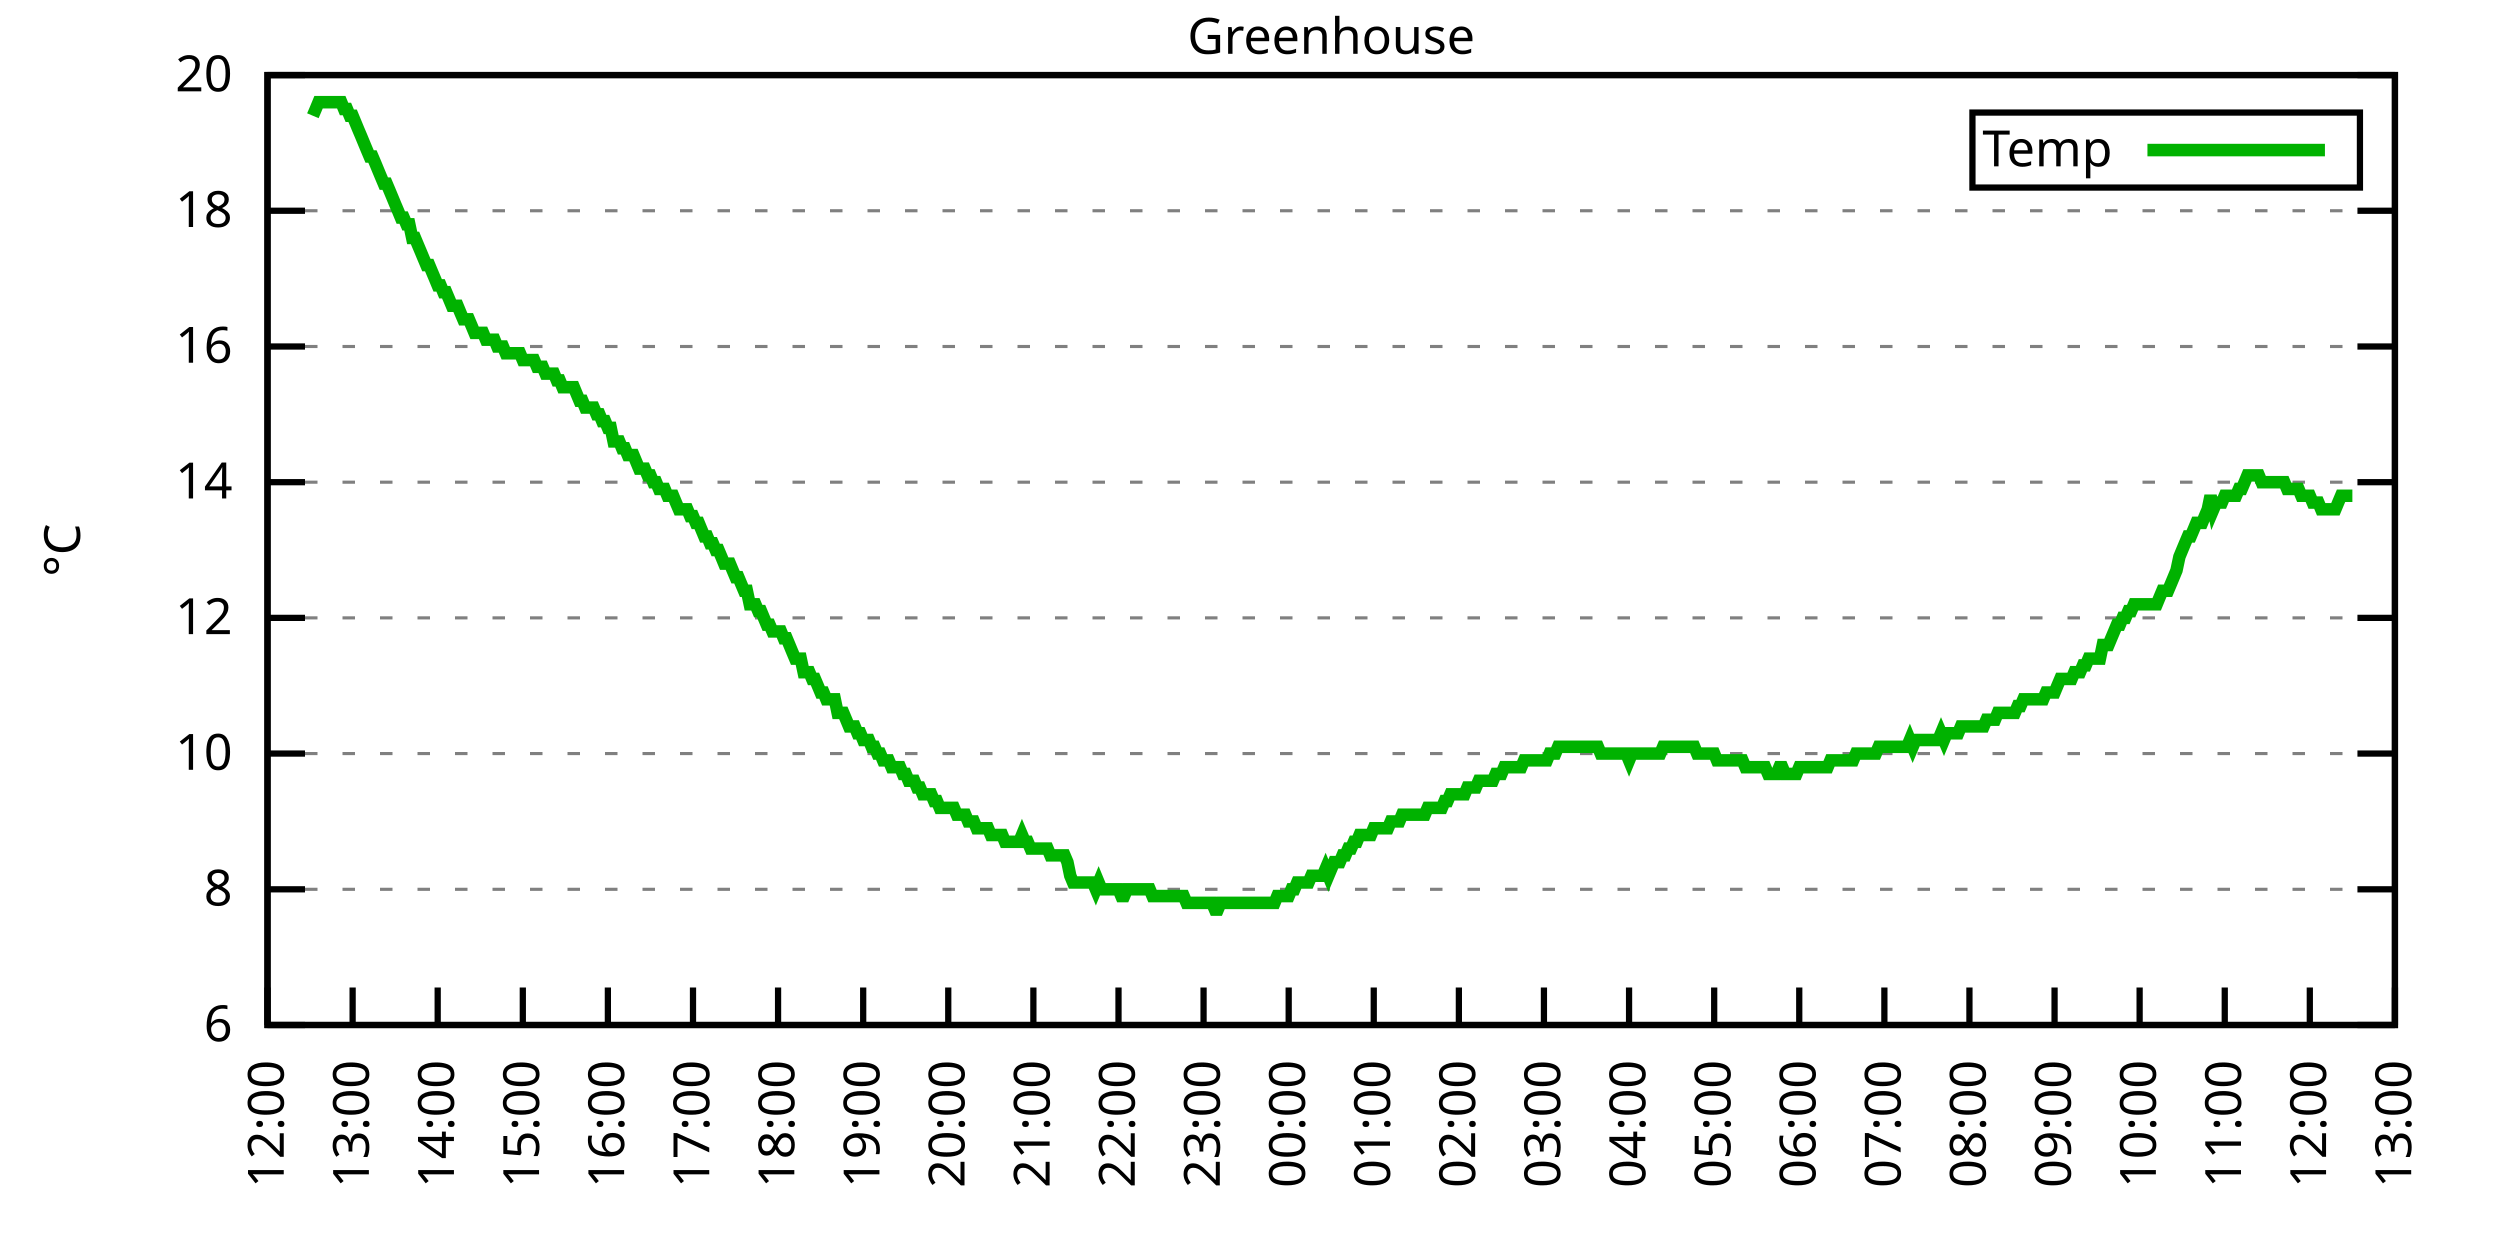
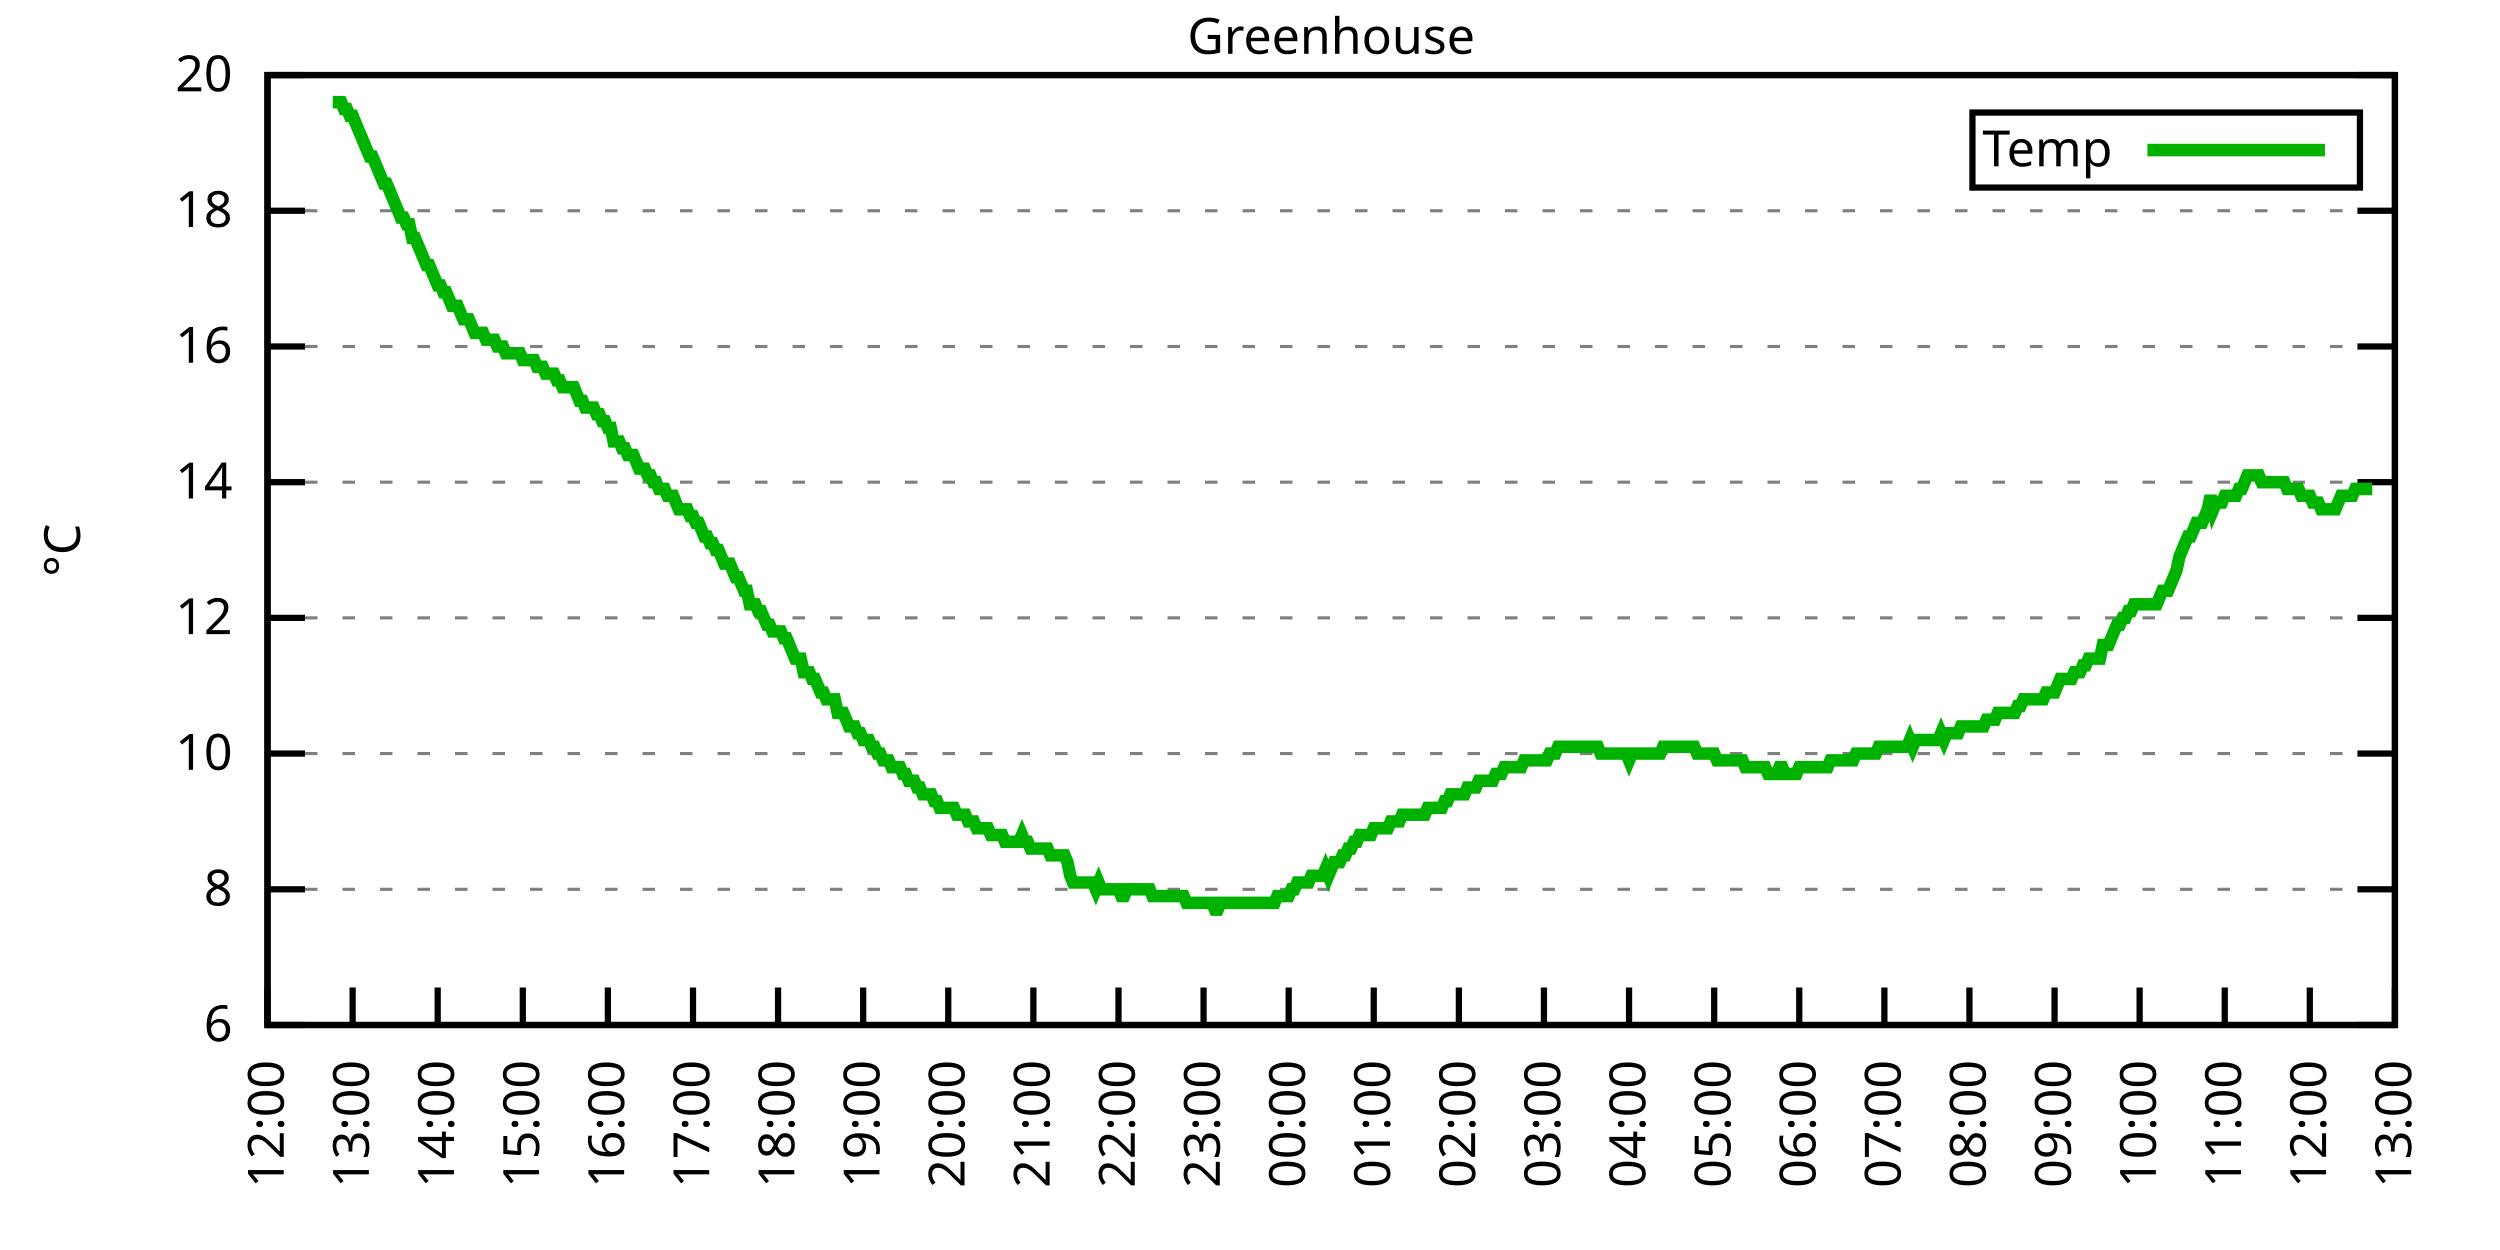
<svg xmlns="http://www.w3.org/2000/svg" xmlns:xlink="http://www.w3.org/1999/xlink" width="400" height="200" viewBox="0 0 400 200">
  <g id="gnuplot_canvas">
    <rect x="0" y="0" width="400" height="200" fill="none" />
    <defs>
      <circle id="gpDot" r="0.5" stroke-width="0.5" stroke="currentColor" />
      <path id="gpPt0" stroke-width="0.333" stroke="currentColor" d="M-1,0 h2 M0,-1 v2" />
      <path id="gpPt1" stroke-width="0.333" stroke="currentColor" d="M-1,-1 L1,1 M1,-1 L-1,1" />
      <path id="gpPt2" stroke-width="0.333" stroke="currentColor" d="M-1,0 L1,0 M0,-1 L0,1 M-1,-1 L1,1 M-1,1 L1,-1" />
      <rect id="gpPt3" stroke-width="0.333" stroke="currentColor" x="-1" y="-1" width="2" height="2" />
      <rect id="gpPt4" stroke-width="0.333" stroke="currentColor" fill="currentColor" x="-1" y="-1" width="2" height="2" />
      <circle id="gpPt5" stroke-width="0.333" stroke="currentColor" cx="0" cy="0" r="1" />
      <use xlink:href="#gpPt5" id="gpPt6" fill="currentColor" stroke="none" />
      <path id="gpPt7" stroke-width="0.333" stroke="currentColor" d="M0,-1.33 L-1.33,0.67 L1.33,0.67 z" />
      <use xlink:href="#gpPt7" id="gpPt8" fill="currentColor" stroke="none" />
      <use xlink:href="#gpPt7" id="gpPt9" stroke="currentColor" transform="rotate(180)" />
      <use xlink:href="#gpPt9" id="gpPt10" fill="currentColor" stroke="none" />
      <use xlink:href="#gpPt3" id="gpPt11" stroke="currentColor" transform="rotate(45)" />
      <use xlink:href="#gpPt11" id="gpPt12" fill="currentColor" stroke="none" />
      <path id="gpPt13" stroke-width="0.333" stroke="currentColor" d="M0,1.330 L1.265,0.411 L0.782,-1.067 L-0.782,-1.076 L-1.265,0.411 z" />
      <use xlink:href="#gpPt13" id="gpPt14" fill="currentColor" stroke="none" />
      <filter id="textbox" filterUnits="objectBoundingBox" x="0" y="0" height="1" width="1">
        <feFlood flood-color="white" flood-opacity="1" result="bgnd" />
        <feComposite in="SourceGraphic" in2="bgnd" operator="atop" />
      </filter>
      <filter id="greybox" filterUnits="objectBoundingBox" x="0" y="0" height="1" width="1">
        <feFlood flood-color="lightgrey" flood-opacity="1" result="grey" />
        <feComposite in="SourceGraphic" in2="grey" operator="atop" />
      </filter>
    </defs>
    <g fill="none" color="white" stroke="currentColor" stroke-width="1.00" stroke-linecap="butt" stroke-linejoin="miter">
</g>
    <g fill="none" color="black" stroke="currentColor" stroke-width="1.00" stroke-linecap="butt" stroke-linejoin="miter">
      <g stroke="none" shape-rendering="crispEdges">
        <polygon fill="rgb(255, 255, 255)" points="42.80,164.00 383.18,164.00 383.18,12.02 42.80,12.02 " />
      </g>
    </g>
    <g fill="none" color="black" stroke="currentColor" stroke-width="1.00" stroke-linecap="butt" stroke-linejoin="miter">
</g>
    <g fill="none" color="black" stroke="black" stroke-width="0.50" stroke-linecap="butt" stroke-linejoin="miter">
</g>
    <g fill="none" color="gray" stroke="currentColor" stroke-width="0.50" stroke-linecap="butt" stroke-linejoin="miter">
      <path stroke="gray" stroke-dasharray="2,4" class="gridline" d="M42.80,164.00 L383.19,164.00  " />
    </g>
    <g fill="none" color="gray" stroke="gray" stroke-width="1.00" stroke-linecap="butt" stroke-linejoin="miter">
</g>
    <g fill="none" color="black" stroke="currentColor" stroke-width="1.00" stroke-linecap="butt" stroke-linejoin="miter">
      <path stroke="black" d="M42.80,164.00 L48.80,164.00 M383.19,164.00 L377.19,164.00  " />
      <g transform="translate(37.20,166.60)" stroke="none" fill="black" font-family="Sans" font-size="8.00" text-anchor="end">
        <text>
          <tspan font-family="Sans"> 6</tspan>
        </text>
      </g>
    </g>
    <g fill="none" color="black" stroke="currentColor" stroke-width="1.00" stroke-linecap="butt" stroke-linejoin="miter">
</g>
    <g fill="none" color="black" stroke="black" stroke-width="0.50" stroke-linecap="butt" stroke-linejoin="miter">
</g>
    <g fill="none" color="gray" stroke="currentColor" stroke-width="0.50" stroke-linecap="butt" stroke-linejoin="miter">
      <path stroke="gray" stroke-dasharray="2,4" class="gridline" d="M42.80,142.29 L383.19,142.29  " />
    </g>
    <g fill="none" color="gray" stroke="gray" stroke-width="1.00" stroke-linecap="butt" stroke-linejoin="miter">
</g>
    <g fill="none" color="black" stroke="currentColor" stroke-width="1.00" stroke-linecap="butt" stroke-linejoin="miter">
      <path stroke="black" d="M42.80,142.29 L48.80,142.29 M383.19,142.29 L377.19,142.29  " />
      <g transform="translate(37.20,144.89)" stroke="none" fill="black" font-family="Sans" font-size="8.00" text-anchor="end">
        <text>
          <tspan font-family="Sans"> 8</tspan>
        </text>
      </g>
    </g>
    <g fill="none" color="black" stroke="currentColor" stroke-width="1.00" stroke-linecap="butt" stroke-linejoin="miter">
</g>
    <g fill="none" color="black" stroke="black" stroke-width="0.50" stroke-linecap="butt" stroke-linejoin="miter">
</g>
    <g fill="none" color="gray" stroke="currentColor" stroke-width="0.50" stroke-linecap="butt" stroke-linejoin="miter">
      <path stroke="gray" stroke-dasharray="2,4" class="gridline" d="M42.80,120.57 L383.19,120.57  " />
    </g>
    <g fill="none" color="gray" stroke="gray" stroke-width="1.00" stroke-linecap="butt" stroke-linejoin="miter">
</g>
    <g fill="none" color="black" stroke="currentColor" stroke-width="1.00" stroke-linecap="butt" stroke-linejoin="miter">
      <path stroke="black" d="M42.80,120.57 L48.80,120.57 M383.19,120.57 L377.19,120.57  " />
      <g transform="translate(37.20,123.17)" stroke="none" fill="black" font-family="Sans" font-size="8.00" text-anchor="end">
        <text>
          <tspan font-family="Sans"> 10</tspan>
        </text>
      </g>
    </g>
    <g fill="none" color="black" stroke="currentColor" stroke-width="1.00" stroke-linecap="butt" stroke-linejoin="miter">
</g>
    <g fill="none" color="black" stroke="black" stroke-width="0.50" stroke-linecap="butt" stroke-linejoin="miter">
</g>
    <g fill="none" color="gray" stroke="currentColor" stroke-width="0.50" stroke-linecap="butt" stroke-linejoin="miter">
      <path stroke="gray" stroke-dasharray="2,4" class="gridline" d="M42.80,98.86 L383.19,98.86  " />
    </g>
    <g fill="none" color="gray" stroke="gray" stroke-width="1.00" stroke-linecap="butt" stroke-linejoin="miter">
</g>
    <g fill="none" color="black" stroke="currentColor" stroke-width="1.00" stroke-linecap="butt" stroke-linejoin="miter">
      <path stroke="black" d="M42.80,98.86 L48.80,98.86 M383.19,98.86 L377.19,98.86  " />
      <g transform="translate(37.20,101.46)" stroke="none" fill="black" font-family="Sans" font-size="8.00" text-anchor="end">
        <text>
          <tspan font-family="Sans"> 12</tspan>
        </text>
      </g>
    </g>
    <g fill="none" color="black" stroke="currentColor" stroke-width="1.00" stroke-linecap="butt" stroke-linejoin="miter">
</g>
    <g fill="none" color="black" stroke="black" stroke-width="0.50" stroke-linecap="butt" stroke-linejoin="miter">
</g>
    <g fill="none" color="gray" stroke="currentColor" stroke-width="0.50" stroke-linecap="butt" stroke-linejoin="miter">
      <path stroke="gray" stroke-dasharray="2,4" class="gridline" d="M42.80,77.15 L383.19,77.15  " />
    </g>
    <g fill="none" color="gray" stroke="gray" stroke-width="1.00" stroke-linecap="butt" stroke-linejoin="miter">
</g>
    <g fill="none" color="black" stroke="currentColor" stroke-width="1.00" stroke-linecap="butt" stroke-linejoin="miter">
      <path stroke="black" d="M42.80,77.15 L48.80,77.15 M383.19,77.15 L377.19,77.15  " />
      <g transform="translate(37.20,79.75)" stroke="none" fill="black" font-family="Sans" font-size="8.00" text-anchor="end">
        <text>
          <tspan font-family="Sans"> 14</tspan>
        </text>
      </g>
    </g>
    <g fill="none" color="black" stroke="currentColor" stroke-width="1.00" stroke-linecap="butt" stroke-linejoin="miter">
</g>
    <g fill="none" color="black" stroke="black" stroke-width="0.50" stroke-linecap="butt" stroke-linejoin="miter">
</g>
    <g fill="none" color="gray" stroke="currentColor" stroke-width="0.50" stroke-linecap="butt" stroke-linejoin="miter">
      <path stroke="gray" stroke-dasharray="2,4" class="gridline" d="M42.80,55.44 L383.19,55.44  " />
    </g>
    <g fill="none" color="gray" stroke="gray" stroke-width="1.00" stroke-linecap="butt" stroke-linejoin="miter">
</g>
    <g fill="none" color="black" stroke="currentColor" stroke-width="1.00" stroke-linecap="butt" stroke-linejoin="miter">
      <path stroke="black" d="M42.80,55.44 L48.80,55.44 M383.19,55.44 L377.19,55.44  " />
      <g transform="translate(37.20,58.04)" stroke="none" fill="black" font-family="Sans" font-size="8.00" text-anchor="end">
        <text>
          <tspan font-family="Sans"> 16</tspan>
        </text>
      </g>
    </g>
    <g fill="none" color="black" stroke="currentColor" stroke-width="1.00" stroke-linecap="butt" stroke-linejoin="miter">
</g>
    <g fill="none" color="black" stroke="black" stroke-width="0.50" stroke-linecap="butt" stroke-linejoin="miter">
</g>
    <g fill="none" color="gray" stroke="currentColor" stroke-width="0.50" stroke-linecap="butt" stroke-linejoin="miter">
      <path stroke="gray" stroke-dasharray="2,4" class="gridline" d="M42.80,33.72 L383.19,33.72  " />
    </g>
    <g fill="none" color="gray" stroke="gray" stroke-width="1.00" stroke-linecap="butt" stroke-linejoin="miter">
</g>
    <g fill="none" color="black" stroke="currentColor" stroke-width="1.00" stroke-linecap="butt" stroke-linejoin="miter">
      <path stroke="black" d="M42.80,33.72 L48.80,33.72 M383.19,33.72 L377.19,33.72  " />
      <g transform="translate(37.20,36.32)" stroke="none" fill="black" font-family="Sans" font-size="8.00" text-anchor="end">
        <text>
          <tspan font-family="Sans"> 18</tspan>
        </text>
      </g>
    </g>
    <g fill="none" color="black" stroke="currentColor" stroke-width="1.00" stroke-linecap="butt" stroke-linejoin="miter">
</g>
    <g fill="none" color="black" stroke="black" stroke-width="0.50" stroke-linecap="butt" stroke-linejoin="miter">
</g>
    <g fill="none" color="gray" stroke="currentColor" stroke-width="0.50" stroke-linecap="butt" stroke-linejoin="miter">
      <path stroke="gray" stroke-dasharray="2,4" class="gridline" d="M42.80,12.01 L383.19,12.01  " />
    </g>
    <g fill="none" color="gray" stroke="gray" stroke-width="1.00" stroke-linecap="butt" stroke-linejoin="miter">
</g>
    <g fill="none" color="black" stroke="currentColor" stroke-width="1.00" stroke-linecap="butt" stroke-linejoin="miter">
      <path stroke="black" d="M42.80,12.01 L48.80,12.01 M383.19,12.01 L377.19,12.01  " />
      <g transform="translate(37.20,14.61)" stroke="none" fill="black" font-family="Sans" font-size="8.00" text-anchor="end">
        <text>
          <tspan font-family="Sans"> 20</tspan>
        </text>
      </g>
    </g>
    <g fill="none" color="black" stroke="currentColor" stroke-width="1.00" stroke-linecap="butt" stroke-linejoin="miter">
      <path stroke="black" d="M42.80,164.00 L42.80,158.00  " />
      <g transform="translate(45.40,169.60) rotate(270.00)" stroke="none" fill="black" font-family="Sans" font-size="8.00" text-anchor="end">
        <text>
          <tspan font-family="Sans">12:00</tspan>
        </text>
      </g>
    </g>
    <g fill="none" color="black" stroke="currentColor" stroke-width="1.00" stroke-linecap="butt" stroke-linejoin="miter">
      <path stroke="black" d="M56.42,164.00 L56.42,158.00  " />
      <g transform="translate(59.02,169.60) rotate(270.00)" stroke="none" fill="black" font-family="Sans" font-size="8.00" text-anchor="end">
        <text>
          <tspan font-family="Sans">13:00</tspan>
        </text>
      </g>
    </g>
    <g fill="none" color="black" stroke="currentColor" stroke-width="1.00" stroke-linecap="butt" stroke-linejoin="miter">
      <path stroke="black" d="M70.03,164.00 L70.03,158.00  " />
      <g transform="translate(72.63,169.60) rotate(270.00)" stroke="none" fill="black" font-family="Sans" font-size="8.00" text-anchor="end">
        <text>
          <tspan font-family="Sans">14:00</tspan>
        </text>
      </g>
    </g>
    <g fill="none" color="black" stroke="currentColor" stroke-width="1.00" stroke-linecap="butt" stroke-linejoin="miter">
      <path stroke="black" d="M83.65,164.00 L83.65,158.00  " />
      <g transform="translate(86.25,169.60) rotate(270.00)" stroke="none" fill="black" font-family="Sans" font-size="8.00" text-anchor="end">
        <text>
          <tspan font-family="Sans">15:00</tspan>
        </text>
      </g>
    </g>
    <g fill="none" color="black" stroke="currentColor" stroke-width="1.00" stroke-linecap="butt" stroke-linejoin="miter">
      <path stroke="black" d="M97.26,164.00 L97.26,158.00  " />
      <g transform="translate(99.86,169.60) rotate(270.00)" stroke="none" fill="black" font-family="Sans" font-size="8.00" text-anchor="end">
        <text>
          <tspan font-family="Sans">16:00</tspan>
        </text>
      </g>
    </g>
    <g fill="none" color="black" stroke="currentColor" stroke-width="1.00" stroke-linecap="butt" stroke-linejoin="miter">
      <path stroke="black" d="M110.88,164.00 L110.88,158.00  " />
      <g transform="translate(113.48,169.60) rotate(270.00)" stroke="none" fill="black" font-family="Sans" font-size="8.00" text-anchor="end">
        <text>
          <tspan font-family="Sans">17:00</tspan>
        </text>
      </g>
    </g>
    <g fill="none" color="black" stroke="currentColor" stroke-width="1.00" stroke-linecap="butt" stroke-linejoin="miter">
      <path stroke="black" d="M124.49,164.00 L124.49,158.00  " />
      <g transform="translate(127.09,169.60) rotate(270.00)" stroke="none" fill="black" font-family="Sans" font-size="8.00" text-anchor="end">
        <text>
          <tspan font-family="Sans">18:00</tspan>
        </text>
      </g>
    </g>
    <g fill="none" color="black" stroke="currentColor" stroke-width="1.00" stroke-linecap="butt" stroke-linejoin="miter">
      <path stroke="black" d="M138.11,164.00 L138.11,158.00  " />
      <g transform="translate(140.71,169.60) rotate(270.00)" stroke="none" fill="black" font-family="Sans" font-size="8.00" text-anchor="end">
        <text>
          <tspan font-family="Sans">19:00</tspan>
        </text>
      </g>
    </g>
    <g fill="none" color="black" stroke="currentColor" stroke-width="1.00" stroke-linecap="butt" stroke-linejoin="miter">
      <path stroke="black" d="M151.72,164.00 L151.72,158.00  " />
      <g transform="translate(154.32,169.60) rotate(270.00)" stroke="none" fill="black" font-family="Sans" font-size="8.00" text-anchor="end">
        <text>
          <tspan font-family="Sans">20:00</tspan>
        </text>
      </g>
    </g>
    <g fill="none" color="black" stroke="currentColor" stroke-width="1.00" stroke-linecap="butt" stroke-linejoin="miter">
      <path stroke="black" d="M165.34,164.00 L165.34,158.00  " />
      <g transform="translate(167.94,169.60) rotate(270.00)" stroke="none" fill="black" font-family="Sans" font-size="8.00" text-anchor="end">
        <text>
          <tspan font-family="Sans">21:00</tspan>
        </text>
      </g>
    </g>
    <g fill="none" color="black" stroke="currentColor" stroke-width="1.00" stroke-linecap="butt" stroke-linejoin="miter">
      <path stroke="black" d="M178.96,164.00 L178.96,158.00  " />
      <g transform="translate(181.56,169.60) rotate(270.00)" stroke="none" fill="black" font-family="Sans" font-size="8.00" text-anchor="end">
        <text>
          <tspan font-family="Sans">22:00</tspan>
        </text>
      </g>
    </g>
    <g fill="none" color="black" stroke="currentColor" stroke-width="1.00" stroke-linecap="butt" stroke-linejoin="miter">
      <path stroke="black" d="M192.57,164.00 L192.57,158.00  " />
      <g transform="translate(195.17,169.60) rotate(270.00)" stroke="none" fill="black" font-family="Sans" font-size="8.00" text-anchor="end">
        <text>
          <tspan font-family="Sans">23:00</tspan>
        </text>
      </g>
    </g>
    <g fill="none" color="black" stroke="currentColor" stroke-width="1.00" stroke-linecap="butt" stroke-linejoin="miter">
      <path stroke="black" d="M206.19,164.00 L206.19,158.00  " />
      <g transform="translate(208.79,169.60) rotate(270.00)" stroke="none" fill="black" font-family="Sans" font-size="8.00" text-anchor="end">
        <text>
          <tspan font-family="Sans">00:00</tspan>
        </text>
      </g>
    </g>
    <g fill="none" color="black" stroke="currentColor" stroke-width="1.00" stroke-linecap="butt" stroke-linejoin="miter">
      <path stroke="black" d="M219.80,164.00 L219.80,158.00  " />
      <g transform="translate(222.40,169.60) rotate(270.00)" stroke="none" fill="black" font-family="Sans" font-size="8.00" text-anchor="end">
        <text>
          <tspan font-family="Sans">01:00</tspan>
        </text>
      </g>
    </g>
    <g fill="none" color="black" stroke="currentColor" stroke-width="1.00" stroke-linecap="butt" stroke-linejoin="miter">
      <path stroke="black" d="M233.42,164.00 L233.42,158.00  " />
      <g transform="translate(236.02,169.60) rotate(270.00)" stroke="none" fill="black" font-family="Sans" font-size="8.00" text-anchor="end">
        <text>
          <tspan font-family="Sans">02:00</tspan>
        </text>
      </g>
    </g>
    <g fill="none" color="black" stroke="currentColor" stroke-width="1.00" stroke-linecap="butt" stroke-linejoin="miter">
      <path stroke="black" d="M247.03,164.00 L247.03,158.00  " />
      <g transform="translate(249.63,169.60) rotate(270.00)" stroke="none" fill="black" font-family="Sans" font-size="8.00" text-anchor="end">
        <text>
          <tspan font-family="Sans">03:00</tspan>
        </text>
      </g>
    </g>
    <g fill="none" color="black" stroke="currentColor" stroke-width="1.00" stroke-linecap="butt" stroke-linejoin="miter">
      <path stroke="black" d="M260.65,164.00 L260.65,158.00  " />
      <g transform="translate(263.25,169.60) rotate(270.00)" stroke="none" fill="black" font-family="Sans" font-size="8.00" text-anchor="end">
        <text>
          <tspan font-family="Sans">04:00</tspan>
        </text>
      </g>
    </g>
    <g fill="none" color="black" stroke="currentColor" stroke-width="1.00" stroke-linecap="butt" stroke-linejoin="miter">
      <path stroke="black" d="M274.27,164.00 L274.27,158.00  " />
      <g transform="translate(276.87,169.60) rotate(270.00)" stroke="none" fill="black" font-family="Sans" font-size="8.00" text-anchor="end">
        <text>
          <tspan font-family="Sans">05:00</tspan>
        </text>
      </g>
    </g>
    <g fill="none" color="black" stroke="currentColor" stroke-width="1.00" stroke-linecap="butt" stroke-linejoin="miter">
      <path stroke="black" d="M287.88,164.00 L287.88,158.00  " />
      <g transform="translate(290.48,169.60) rotate(270.00)" stroke="none" fill="black" font-family="Sans" font-size="8.00" text-anchor="end">
        <text>
          <tspan font-family="Sans">06:00</tspan>
        </text>
      </g>
    </g>
    <g fill="none" color="black" stroke="currentColor" stroke-width="1.00" stroke-linecap="butt" stroke-linejoin="miter">
      <path stroke="black" d="M301.50,164.00 L301.50,158.00  " />
      <g transform="translate(304.10,169.60) rotate(270.00)" stroke="none" fill="black" font-family="Sans" font-size="8.00" text-anchor="end">
        <text>
          <tspan font-family="Sans">07:00</tspan>
        </text>
      </g>
    </g>
    <g fill="none" color="black" stroke="currentColor" stroke-width="1.00" stroke-linecap="butt" stroke-linejoin="miter">
      <path stroke="black" d="M315.11,164.00 L315.11,158.00  " />
      <g transform="translate(317.71,169.60) rotate(270.00)" stroke="none" fill="black" font-family="Sans" font-size="8.00" text-anchor="end">
        <text>
          <tspan font-family="Sans">08:00</tspan>
        </text>
      </g>
    </g>
    <g fill="none" color="black" stroke="currentColor" stroke-width="1.00" stroke-linecap="butt" stroke-linejoin="miter">
      <path stroke="black" d="M328.73,164.00 L328.73,158.00  " />
      <g transform="translate(331.33,169.60) rotate(270.00)" stroke="none" fill="black" font-family="Sans" font-size="8.00" text-anchor="end">
        <text>
          <tspan font-family="Sans">09:00</tspan>
        </text>
      </g>
    </g>
    <g fill="none" color="black" stroke="currentColor" stroke-width="1.00" stroke-linecap="butt" stroke-linejoin="miter">
      <path stroke="black" d="M342.34,164.00 L342.34,158.00  " />
      <g transform="translate(344.94,169.60) rotate(270.00)" stroke="none" fill="black" font-family="Sans" font-size="8.00" text-anchor="end">
        <text>
          <tspan font-family="Sans">10:00</tspan>
        </text>
      </g>
    </g>
    <g fill="none" color="black" stroke="currentColor" stroke-width="1.00" stroke-linecap="butt" stroke-linejoin="miter">
      <path stroke="black" d="M355.96,164.00 L355.96,158.00  " />
      <g transform="translate(358.56,169.60) rotate(270.00)" stroke="none" fill="black" font-family="Sans" font-size="8.00" text-anchor="end">
        <text>
          <tspan font-family="Sans">11:00</tspan>
        </text>
      </g>
    </g>
    <g fill="none" color="black" stroke="currentColor" stroke-width="1.00" stroke-linecap="butt" stroke-linejoin="miter">
      <path stroke="black" d="M369.57,164.00 L369.57,158.00  " />
      <g transform="translate(372.17,169.60) rotate(270.00)" stroke="none" fill="black" font-family="Sans" font-size="8.00" text-anchor="end">
        <text>
          <tspan font-family="Sans">12:00</tspan>
        </text>
      </g>
    </g>
    <g fill="none" color="black" stroke="currentColor" stroke-width="1.00" stroke-linecap="butt" stroke-linejoin="miter">
      <path stroke="black" d="M383.19,164.00 L383.19,158.00  " />
      <g transform="translate(385.79,169.60) rotate(270.00)" stroke="none" fill="black" font-family="Sans" font-size="8.00" text-anchor="end">
        <text>
          <tspan font-family="Sans">13:00</tspan>
        </text>
      </g>
    </g>
    <g fill="none" color="black" stroke="currentColor" stroke-width="1.00" stroke-linecap="butt" stroke-linejoin="miter">
</g>
    <g fill="none" color="black" stroke="currentColor" stroke-width="1.00" stroke-linecap="butt" stroke-linejoin="miter">
      <path stroke="black" d="M42.80,12.01 L42.80,164.00 L383.19,164.00 L383.19,12.01 L42.80,12.01 Z  " />
    </g>
    <g fill="none" color="black" stroke="currentColor" stroke-width="1.00" stroke-linecap="butt" stroke-linejoin="miter">
</g>
    <g fill="none" color="black" stroke="currentColor" stroke-width="1.00" stroke-linecap="butt" stroke-linejoin="miter">
      <path stroke="black" d="M315.59,30.01 L315.59,18.01 L377.59,18.01 L377.59,30.01 L315.59,30.01 Z  " />
    </g>
    <g id="Greenhouse_plot_1">
      <g fill="none" color="white" stroke="black" stroke-width="2.00" stroke-linecap="butt" stroke-linejoin="miter">
</g>
      <g fill="none" color="black" stroke="currentColor" stroke-width="2.00" stroke-linecap="butt" stroke-linejoin="miter">
        <g transform="translate(337.99,26.61)" stroke="none" fill="black" font-family="Sans" font-size="8.00" text-anchor="end">
          <text>
            <tspan font-family="Sans">Temp</tspan>
          </text>
        </g>
      </g>
      <g fill="none" color="black" stroke="currentColor" stroke-width="2.00" stroke-linecap="butt" stroke-linejoin="miter">
-         <path stroke="rgb(  0, 178,   0)" d="M343.59,24.01 L371.99,24.01 M50.06,18.52 L50.52,17.44 L50.97,16.35 L51.42,16.35 L51.88,16.35 L52.33,16.35   L52.78,16.35 L53.24,16.35 L53.69,16.35 L54.15,16.35 L54.60,16.35 L55.05,17.44 L55.51,17.44 L55.96,18.52   L56.42,18.52 L56.87,19.61 L57.32,20.70 L57.78,21.78 L58.23,22.87 L58.68,23.95 L59.14,25.04 L59.59,25.04   L60.05,26.12 L60.50,27.21 L60.95,28.29 L61.41,29.38 L61.86,29.38 L62.32,30.47 L62.77,31.55 L63.22,32.64   L63.68,33.72 L64.13,34.81 L64.58,34.81 L65.04,35.89 L65.49,35.89 L65.95,38.07 L66.40,38.07 L66.85,39.15   L67.31,40.24 L67.76,41.32 L68.22,42.41 L68.67,42.41 L69.12,43.49 L69.58,44.58 L70.03,45.66 L70.49,45.66   L70.94,46.75 L71.39,46.75 L71.85,47.84 L72.30,48.92 L72.75,48.92 L73.21,48.92 L73.66,50.01 L74.12,51.09   L74.57,51.09 L75.02,51.09 L75.48,52.18 L75.93,53.26 L76.39,53.26 L76.84,53.26 L77.29,53.26 L77.75,54.35   L78.20,54.35 L78.65,54.35 L79.11,54.35 L79.56,55.44 L80.02,55.44 L80.47,55.44 L80.92,56.52 L81.38,56.52   L81.83,56.52 L82.29,56.52 L82.74,56.52 L83.19,56.52 L83.65,57.61 L84.10,57.61 L84.55,57.61 L85.01,57.61   L85.46,57.61 L85.92,58.69 L86.37,58.69 L86.82,58.69 L87.28,59.78 L87.73,59.78 L88.19,59.78 L88.64,59.78   L89.09,60.86 L89.55,60.86 L90.00,61.95 L90.45,61.95 L90.91,61.95 L91.36,61.95 L91.82,61.95 L92.27,63.04   L92.72,64.12 L93.18,64.12 L93.63,65.21 L94.09,65.21 L94.54,65.21 L94.99,65.21 L95.45,66.29 L95.90,66.29   L96.35,67.38 L96.81,67.38 L97.26,68.46 L97.72,68.46 L98.17,70.63 L98.62,70.63 L99.08,70.63 L99.53,71.72   L99.99,71.72 L100.44,72.81 L100.89,72.81 L101.35,72.81 L101.80,73.89 L102.25,74.98 L102.71,74.98 L103.16,74.98   L103.62,76.06 L104.07,76.06 L104.52,77.15 L104.98,77.15 L105.43,78.23 L105.89,78.23 L106.34,78.23 L106.79,79.32   L107.25,79.32 L107.70,79.32 L108.15,80.41 L108.61,81.49 L109.06,81.49 L109.52,81.49 L109.97,81.49 L110.42,82.58   L110.88,82.58 L111.33,83.66 L111.79,83.66 L112.24,84.75 L112.69,85.83 L113.15,85.83 L113.60,86.92 L114.05,86.92   L114.51,88.00 L114.96,88.00 L115.42,89.09 L115.87,90.18 L116.32,90.18 L116.78,90.18 L117.23,91.26 L117.69,92.35   L118.14,92.35 L118.59,93.43 L119.05,94.52 L119.50,94.52 L119.96,96.69 L120.41,96.69 L120.86,96.69 L121.32,97.78   L121.77,97.78 L122.22,98.86 L122.68,99.95 L123.13,99.95 L123.59,101.03 L124.04,101.03 L124.49,101.03 L124.95,101.03   L125.40,102.12 L125.86,102.12 L126.31,103.20 L126.76,104.29 L127.22,105.38 L127.67,105.38 L128.12,105.38 L128.58,107.55   L129.03,107.55 L129.49,107.55 L129.94,108.63 L130.39,108.63 L130.85,109.72 L131.30,110.80 L131.76,110.80 L132.21,111.89   L132.66,111.89 L133.12,111.89 L133.57,111.89 L134.02,114.06 L134.48,114.06 L134.93,114.06 L135.39,115.15 L135.84,116.23   L136.29,116.23 L136.75,116.23 L137.20,117.32 L137.66,117.32 L138.11,118.40 L138.56,118.40 L139.02,118.40 L139.47,119.49   L139.92,119.49 L140.38,120.57 L140.83,120.57 L141.29,121.66 L141.74,121.66 L142.19,121.66 L142.65,122.75 L143.10,122.75   L143.56,122.75 L144.01,122.75 L144.46,123.83 L144.92,123.83 L145.37,124.92 L145.82,124.92 L146.28,124.92 L146.73,126.00   L147.19,126.00 L147.64,127.09 L148.09,127.09 L148.55,127.09 L149.00,127.09 L149.46,128.17 L149.91,128.17 L150.36,129.26   L150.82,129.26 L151.27,129.26 L151.72,129.26 L152.18,129.26 L152.63,129.26 L153.09,130.35 L153.54,130.35 L153.99,130.35   L154.45,130.35 L154.90,131.43 L155.36,131.43 L155.81,131.43 L156.26,132.52 L156.72,132.52 L157.17,132.52 L157.62,132.52   L158.08,132.52 L158.53,133.60 L158.99,133.60 L159.44,133.60 L159.89,133.60 L160.35,133.60 L160.80,134.69 L161.26,134.69   L161.71,134.69 L162.16,134.69 L162.62,134.69 L163.07,134.69 L163.52,133.60 L163.98,134.69 L164.43,134.69 L164.89,135.77   L165.34,135.77 L165.79,135.77 L166.25,135.77 L166.70,135.77 L167.16,135.77 L167.61,135.77 L168.06,136.86 L168.52,136.86   L168.97,136.86 L169.43,136.86 L169.88,136.86 L170.33,136.86 L170.79,137.94 L171.24,140.12 L171.69,141.20 L172.15,141.20   L172.60,141.20 L173.06,141.20 L173.51,141.20 L173.96,141.20 L174.42,141.20 L174.87,141.20 L175.33,142.29 L175.78,141.20   L176.23,142.29 L176.69,142.29 L177.14,142.29 L177.59,142.29 L178.05,142.29 L178.50,142.29 L178.96,142.29 L179.41,143.37   L179.86,143.37 L180.32,142.29 L180.77,142.29 L181.23,142.29 L181.68,142.29 L182.13,142.29 L182.59,142.29 L183.04,142.29   L183.49,142.29 L183.95,142.29 L184.40,143.37 L184.86,143.37 L185.31,143.37 L185.76,143.37 L186.22,143.37 L186.67,143.37   L187.13,143.37 L187.58,143.37 L188.03,143.37 L188.49,143.37 L188.94,143.37 L189.39,143.37 L189.85,144.46 L190.30,144.46   L190.76,144.46 L191.21,144.46 L191.66,144.46 L192.12,144.46 L192.57,144.46 L193.03,144.46 L193.48,144.46 L193.93,144.46   L194.39,145.54 L194.84,145.54 L195.29,144.46 L195.75,144.46 L196.20,144.46 L196.66,144.46 L197.11,144.46 L197.56,144.46   L198.02,144.46 L198.47,144.46 L198.93,144.46 L199.38,144.46 L199.83,144.46 L200.29,144.46 L200.74,144.46 L201.19,144.46   L201.65,144.46 L202.10,144.46 L202.56,144.46 L203.01,144.46 L203.46,144.46 L203.92,144.46 L204.37,143.37 L204.83,143.37   L205.28,143.37 L205.73,143.37 L206.19,143.37 L206.64,142.29 L207.09,142.29 L207.55,141.20 L208.00,141.20 L208.46,141.20   L208.91,141.20 L209.36,141.20 L209.82,140.12 L210.27,140.12 L210.73,140.12 L211.18,140.12 L211.63,140.12 L212.09,139.03   L212.54,140.12 L213.00,139.03 L213.45,137.94 L213.90,137.94 L214.36,137.94 L214.81,136.86 L215.26,136.86 L215.72,135.77   L216.17,135.77 L216.63,134.69 L217.08,134.69 L217.53,133.60 L217.99,133.60 L218.44,133.60 L218.90,133.60 L219.35,133.60   L219.80,132.52 L220.26,132.52 L220.71,132.52 L221.16,132.52 L221.62,132.52 L222.07,132.52 L222.53,131.43 L222.98,131.43   L223.43,131.43 L223.89,131.43 L224.34,130.35 L224.80,130.35 L225.25,130.35 L225.70,130.35 L226.16,130.35 L226.61,130.35   L227.06,130.35 L227.52,130.35 L227.97,130.35 L228.43,129.26 L228.88,129.26 L229.33,129.26 L229.79,129.26 L230.24,129.26   L230.70,129.26 L231.15,128.17 L231.60,128.17 L232.06,127.09 L232.51,127.09 L232.96,127.09 L233.42,127.09 L233.87,127.09   L234.33,127.09 L234.78,126.00 L235.23,126.00 L235.69,126.00 L236.14,126.00 L236.60,124.92 L237.05,124.92 L237.50,124.92   L237.96,124.92 L238.41,124.92 L238.86,124.92 L239.32,123.83 L239.77,123.83 L240.23,123.83 L240.68,122.75 L241.13,122.75   L241.59,122.75 L242.04,122.75 L242.50,122.75 L242.95,122.75 L243.40,122.75 L243.86,121.66 L244.31,121.66 L244.76,121.66   L245.22,121.66 L245.67,121.66 L246.13,121.66 L246.58,121.66 L247.03,121.66 L247.49,121.66 L247.94,120.57 L248.40,120.57   L248.85,120.57 L249.30,119.49 L249.76,119.49 L250.21,119.49 L250.66,119.49 L251.12,119.49 L251.57,119.49 L252.03,119.49   L252.48,119.49 L252.93,119.49 L253.39,119.49 L253.84,119.49 L254.30,119.49 L254.75,119.49 L255.20,119.49 L255.66,119.49   L256.11,120.57 L256.56,120.57 L257.02,120.57 L257.47,120.57 L257.93,120.57 L258.38,120.57 L258.83,120.57 L259.29,120.57   L259.74,120.57 L260.20,120.57 L260.65,121.66 L261.10,120.57 L261.56,120.57 L262.01,120.57 L262.47,120.57 L262.92,120.57   L263.37,120.57 L263.83,120.57 L264.28,120.57 L264.73,120.57 L265.19,120.57 L265.64,120.57 L266.10,119.49 L266.55,119.49   L267.00,119.49 L267.46,119.49 L267.91,119.49 L268.37,119.49 L268.82,119.49 L269.27,119.49 L269.73,119.49 L270.18,119.49   L270.63,119.49 L271.09,119.49 L271.54,120.57 L272.00,120.57 L272.45,120.57 L272.90,120.57 L273.36,120.57 L273.81,120.57   L274.27,120.57 L274.72,121.66 L275.17,121.66 L275.63,121.66 L276.08,121.66 L276.53,121.66 L276.99,121.66 L277.44,121.66   L277.90,121.66 L278.35,121.66 L278.80,121.66 L279.26,122.75 L279.71,122.75 L280.17,122.75 L280.62,122.75 L281.07,122.75   L281.53,122.75 L281.98,122.75 L282.43,122.75 L282.89,123.83 L283.34,123.83 L283.80,123.83 L284.25,123.83 L284.70,122.75   L285.16,122.75 L285.61,123.83 L286.07,123.83 L286.52,123.83 L286.97,123.83 L287.43,123.83 L287.88,122.75 L288.33,122.75   L288.79,122.75 L289.24,122.75 L289.70,122.75 L290.15,122.75 L290.60,122.75 L291.06,122.75 L291.51,122.75 L291.97,122.75   L292.42,122.75 L292.87,121.66 L293.33,121.66 L293.78,121.66 L294.23,121.66 L294.69,121.66 L295.14,121.66 L295.60,121.66   L296.05,121.66 L296.50,121.66 L296.96,120.57 L297.41,120.57 L297.87,120.57 L298.32,120.57 L298.77,120.57 L299.23,120.57   L299.68,120.57 L300.13,120.57 L300.59,119.49 L301.04,119.49 L301.50,119.49 L301.95,119.49 L302.40,119.49 L302.86,119.49   L303.31,119.49 L303.77,119.49 L304.22,119.49 L304.67,119.49 L305.13,119.49 L305.58,118.40 L306.03,119.49 L306.49,118.40   L306.94,118.40 L307.40,118.40 L307.85,118.40 L308.30,118.40 L308.76,118.40 L309.21,118.40 L309.67,118.40 L310.12,118.40   L310.57,117.32 L311.03,118.40 L311.48,117.32 L311.94,117.32 L312.39,117.32 L312.84,117.32 L313.30,117.32 L313.75,116.23   L314.20,116.23 L314.66,116.23 L315.11,116.23 L315.57,116.23 L316.02,116.23 L316.47,116.23 L316.93,116.23 L317.38,116.23   L317.84,115.15 L318.29,115.15 L318.74,115.15 L319.20,115.15 L319.65,114.06 L320.10,114.06 L320.56,114.06 L321.01,114.06   L321.47,114.06 L321.92,114.06 L322.37,114.06 L322.83,112.97 L323.28,112.97 L323.74,111.89 L324.19,111.89 L324.64,111.89   L325.10,111.89 L325.55,111.89 L326.00,111.89 L326.46,111.89 L326.91,111.89 L327.37,110.80 L327.82,110.80 L328.27,110.80   L328.73,110.80 L329.18,109.72 L329.64,108.63 L330.09,108.63 L330.54,108.63 L331.00,108.63 L331.45,108.63 L331.90,107.55   L332.36,107.55 L332.81,107.55 L333.27,106.46 L333.72,106.46 L334.17,105.38 L334.63,105.38 L335.08,105.38 L335.54,105.38   L335.99,105.38 L336.44,103.20 L336.90,103.20 L337.35,103.20 L337.80,102.12 L338.26,101.03 L338.71,99.95 L339.17,99.95   L339.62,98.86 L340.07,98.86 L340.53,97.78 L340.98,97.78 L341.44,96.69 L341.89,96.69 L342.34,96.69 L342.80,96.69   L343.25,96.69 L343.70,96.69 L344.16,96.69 L344.61,96.69 L345.07,96.69 L345.52,95.60 L345.97,94.52 L346.43,94.52   L346.88,94.52 L347.34,93.43 L347.79,92.35 L348.24,91.26 L348.70,89.09 L349.15,88.00 L349.60,86.92 L350.06,85.83   L350.51,85.83 L350.97,84.75 L351.42,83.66 L351.87,83.66 L352.33,83.66 L352.78,82.58 L353.24,81.49 L353.69,79.32   L354.14,81.49 L354.60,80.41 L355.05,80.41 L355.50,80.41 L355.96,79.32 L356.41,79.32 L356.87,79.32 L357.32,79.32   L357.77,79.32 L358.23,78.23 L358.68,78.23 L359.14,77.15 L359.59,76.06 L360.04,76.06 L360.50,76.06 L360.95,76.06   L361.41,76.06 L361.86,77.15 L362.31,77.15 L362.77,77.15 L363.22,77.15 L363.67,77.15 L364.13,77.15 L364.58,77.15   L365.04,77.15 L365.49,77.15 L365.94,78.23 L366.40,78.23 L366.85,78.23 L367.31,78.23 L367.76,78.23 L368.21,79.32   L368.67,79.32 L369.12,79.32 L369.57,79.32 L370.03,80.41 L370.48,80.41 L370.94,80.41 L371.39,81.49 L371.84,81.49   L372.30,81.49 L372.75,81.49 L373.21,81.49 L373.66,81.49 L374.11,80.41 L374.57,79.32 L375.02,79.32 L375.47,79.32   L375.93,79.32 L376.38,79.32  " />
+         <path stroke="rgb(  0, 178,   0)" d="M343.59,24.01 L371.99,24.01 M53.24,16.35 L53.69,16.35 L54.15,16.35 L54.60,16.35 L55.05,17.44 L55.51,17.44   L55.96,18.52 L56.42,18.52 L56.87,19.61 L57.32,20.70 L57.78,21.78 L58.23,22.87 L58.68,23.95 L59.14,25.04   L59.59,25.04 L60.05,26.12 L60.50,27.21 L60.95,28.29 L61.41,29.38 L61.86,29.38 L62.32,30.47 L62.77,31.55   L63.22,32.64 L63.68,33.72 L64.13,34.81 L64.58,34.81 L65.04,35.89 L65.49,35.89 L65.95,38.07 L66.40,38.07   L66.85,39.15 L67.31,40.24 L67.76,41.32 L68.22,42.41 L68.67,42.41 L69.12,43.49 L69.58,44.58 L70.03,45.66   L70.49,45.66 L70.94,46.75 L71.39,46.75 L71.85,47.84 L72.30,48.92 L72.75,48.92 L73.21,48.92 L73.66,50.01   L74.12,51.09 L74.57,51.09 L75.02,51.09 L75.48,52.18 L75.93,53.26 L76.39,53.26 L76.84,53.26 L77.29,53.26   L77.75,54.35 L78.20,54.35 L78.65,54.35 L79.11,54.35 L79.56,55.44 L80.02,55.44 L80.47,55.44 L80.92,56.52   L81.38,56.52 L81.83,56.52 L82.29,56.52 L82.74,56.52 L83.19,56.52 L83.65,57.61 L84.10,57.61 L84.55,57.61   L85.01,57.61 L85.46,57.61 L85.92,58.69 L86.37,58.69 L86.82,58.69 L87.28,59.78 L87.73,59.78 L88.19,59.78   L88.64,59.78 L89.09,60.86 L89.55,60.86 L90.00,61.95 L90.45,61.95 L90.91,61.95 L91.36,61.95 L91.82,61.95   L92.27,63.04 L92.72,64.12 L93.18,64.12 L93.63,65.21 L94.09,65.21 L94.54,65.21 L94.99,65.21 L95.45,66.29   L95.90,66.29 L96.35,67.38 L96.81,67.38 L97.26,68.46 L97.72,68.46 L98.17,70.63 L98.62,70.63 L99.08,70.63   L99.53,71.72 L99.99,71.72 L100.44,72.81 L100.89,72.81 L101.35,72.81 L101.80,73.89 L102.25,74.98 L102.71,74.98   L103.16,74.98 L103.62,76.06 L104.07,76.06 L104.52,77.15 L104.98,77.15 L105.43,78.23 L105.89,78.23 L106.34,78.23   L106.79,79.32 L107.25,79.32 L107.70,79.32 L108.15,80.41 L108.61,81.49 L109.06,81.49 L109.52,81.49 L109.97,81.49   L110.42,82.58 L110.88,82.58 L111.33,83.66 L111.79,83.66 L112.24,84.75 L112.69,85.83 L113.15,85.83 L113.60,86.92   L114.05,86.92 L114.51,88.00 L114.96,88.00 L115.42,89.09 L115.87,90.18 L116.32,90.18 L116.78,90.18 L117.23,91.26   L117.69,92.35 L118.14,92.35 L118.59,93.43 L119.05,94.52 L119.50,94.52 L119.96,96.69 L120.41,96.69 L120.86,96.69   L121.32,97.78 L121.77,97.78 L122.22,98.86 L122.68,99.95 L123.13,99.95 L123.59,101.03 L124.04,101.03 L124.49,101.03   L124.95,101.03 L125.40,102.12 L125.86,102.12 L126.31,103.20 L126.76,104.29 L127.22,105.38 L127.67,105.38 L128.12,105.38   L128.58,107.55 L129.03,107.55 L129.49,107.55 L129.94,108.63 L130.39,108.63 L130.85,109.72 L131.30,110.80 L131.76,110.80   L132.21,111.89 L132.66,111.89 L133.12,111.89 L133.57,111.89 L134.02,114.06 L134.48,114.06 L134.93,114.06 L135.39,115.15   L135.84,116.23 L136.29,116.23 L136.75,116.23 L137.20,117.32 L137.66,117.32 L138.11,118.40 L138.56,118.40 L139.02,118.40   L139.47,119.49 L139.92,119.49 L140.38,120.57 L140.83,120.57 L141.29,121.66 L141.74,121.66 L142.19,121.66 L142.65,122.75   L143.10,122.75 L143.56,122.75 L144.01,122.75 L144.46,123.83 L144.92,123.83 L145.37,124.92 L145.82,124.92 L146.28,124.92   L146.73,126.00 L147.19,126.00 L147.64,127.09 L148.09,127.09 L148.55,127.09 L149.00,127.09 L149.46,128.17 L149.91,128.17   L150.36,129.26 L150.82,129.26 L151.27,129.26 L151.72,129.26 L152.18,129.26 L152.63,129.26 L153.09,130.35 L153.54,130.35   L153.99,130.35 L154.45,130.35 L154.90,131.43 L155.36,131.43 L155.81,131.43 L156.26,132.52 L156.72,132.52 L157.17,132.52   L157.62,132.52 L158.08,132.52 L158.53,133.60 L158.99,133.60 L159.44,133.60 L159.89,133.60 L160.35,133.60 L160.80,134.69   L161.26,134.69 L161.71,134.69 L162.16,134.69 L162.62,134.69 L163.07,134.69 L163.52,133.60 L163.98,134.69 L164.43,134.69   L164.89,135.77 L165.34,135.77 L165.79,135.77 L166.25,135.77 L166.70,135.77 L167.16,135.77 L167.61,135.77 L168.06,136.86   L168.52,136.86 L168.97,136.86 L169.43,136.86 L169.88,136.86 L170.33,136.86 L170.79,137.94 L171.24,140.12 L171.69,141.20   L172.15,141.20 L172.60,141.20 L173.06,141.20 L173.51,141.20 L173.96,141.20 L174.42,141.20 L174.87,141.20 L175.33,142.29   L175.78,141.20 L176.23,142.29 L176.69,142.29 L177.14,142.29 L177.59,142.29 L178.05,142.29 L178.50,142.29 L178.96,142.29   L179.41,143.37 L179.86,143.37 L180.32,142.29 L180.77,142.29 L181.23,142.29 L181.68,142.29 L182.13,142.29 L182.59,142.29   L183.04,142.29 L183.49,142.29 L183.95,142.29 L184.40,143.37 L184.86,143.37 L185.31,143.37 L185.76,143.37 L186.22,143.37   L186.67,143.37 L187.13,143.37 L187.58,143.37 L188.03,143.37 L188.49,143.37 L188.94,143.37 L189.39,143.37 L189.85,144.46   L190.30,144.46 L190.76,144.46 L191.21,144.46 L191.66,144.46 L192.12,144.46 L192.57,144.46 L193.03,144.46 L193.48,144.46   L193.93,144.46 L194.39,145.54 L194.84,145.54 L195.29,144.46 L195.75,144.46 L196.20,144.46 L196.66,144.46 L197.11,144.46   L197.56,144.46 L198.02,144.46 L198.47,144.46 L198.93,144.46 L199.38,144.46 L199.83,144.46 L200.29,144.46 L200.74,144.46   L201.19,144.46 L201.65,144.46 L202.10,144.46 L202.56,144.46 L203.01,144.46 L203.46,144.46 L203.92,144.46 L204.37,143.37   L204.83,143.37 L205.28,143.37 L205.73,143.37 L206.19,143.37 L206.64,142.29 L207.09,142.29 L207.55,141.20 L208.00,141.20   L208.46,141.20 L208.91,141.20 L209.36,141.20 L209.82,140.12 L210.27,140.12 L210.73,140.12 L211.18,140.12 L211.63,140.12   L212.09,139.03 L212.54,140.12 L213.00,139.03 L213.45,137.94 L213.90,137.94 L214.36,137.94 L214.81,136.86 L215.26,136.86   L215.72,135.77 L216.17,135.77 L216.63,134.69 L217.08,134.69 L217.53,133.60 L217.99,133.60 L218.44,133.60 L218.90,133.60   L219.35,133.60 L219.80,132.52 L220.26,132.52 L220.71,132.52 L221.16,132.52 L221.62,132.52 L222.07,132.52 L222.53,131.43   L222.98,131.43 L223.43,131.43 L223.89,131.43 L224.34,130.35 L224.80,130.35 L225.25,130.35 L225.70,130.35 L226.16,130.35   L226.61,130.35 L227.06,130.35 L227.52,130.35 L227.97,130.35 L228.43,129.26 L228.88,129.26 L229.33,129.26 L229.79,129.26   L230.24,129.26 L230.70,129.26 L231.15,128.17 L231.60,128.17 L232.06,127.09 L232.51,127.09 L232.96,127.09 L233.42,127.09   L233.87,127.09 L234.33,127.09 L234.78,126.00 L235.23,126.00 L235.69,126.00 L236.14,126.00 L236.60,124.92 L237.05,124.92   L237.50,124.92 L237.96,124.92 L238.41,124.92 L238.86,124.92 L239.32,123.83 L239.77,123.83 L240.23,123.83 L240.68,122.75   L241.13,122.75 L241.59,122.75 L242.04,122.75 L242.50,122.75 L242.95,122.75 L243.40,122.75 L243.86,121.66 L244.31,121.66   L244.76,121.66 L245.22,121.66 L245.67,121.66 L246.13,121.66 L246.58,121.66 L247.03,121.66 L247.49,121.66 L247.94,120.57   L248.40,120.57 L248.85,120.57 L249.30,119.49 L249.76,119.49 L250.21,119.49 L250.66,119.49 L251.12,119.49 L251.57,119.49   L252.03,119.49 L252.48,119.49 L252.93,119.49 L253.39,119.49 L253.84,119.49 L254.30,119.49 L254.75,119.49 L255.20,119.49   L255.66,119.49 L256.11,120.57 L256.56,120.57 L257.02,120.57 L257.47,120.57 L257.93,120.57 L258.38,120.57 L258.83,120.57   L259.29,120.57 L259.74,120.57 L260.20,120.57 L260.65,121.66 L261.10,120.57 L261.56,120.57 L262.01,120.57 L262.47,120.57   L262.92,120.57 L263.37,120.57 L263.83,120.57 L264.28,120.57 L264.73,120.57 L265.19,120.57 L265.64,120.57 L266.10,119.49   L266.55,119.49 L267.00,119.49 L267.46,119.49 L267.91,119.49 L268.37,119.49 L268.82,119.49 L269.27,119.49 L269.73,119.49   L270.18,119.49 L270.63,119.49 L271.09,119.49 L271.54,120.57 L272.00,120.57 L272.45,120.57 L272.90,120.57 L273.36,120.57   L273.81,120.57 L274.27,120.57 L274.72,121.66 L275.17,121.66 L275.63,121.66 L276.08,121.66 L276.53,121.66 L276.99,121.66   L277.44,121.66 L277.90,121.66 L278.35,121.66 L278.80,121.66 L279.26,122.75 L279.71,122.75 L280.17,122.75 L280.62,122.75   L281.07,122.75 L281.53,122.75 L281.98,122.75 L282.43,122.75 L282.89,123.83 L283.34,123.83 L283.80,123.83 L284.25,123.83   L284.70,122.75 L285.16,122.75 L285.61,123.83 L286.07,123.83 L286.52,123.83 L286.97,123.83 L287.43,123.83 L287.88,122.75   L288.33,122.75 L288.79,122.75 L289.24,122.75 L289.70,122.75 L290.15,122.75 L290.60,122.75 L291.06,122.75 L291.51,122.75   L291.97,122.75 L292.42,122.75 L292.87,121.66 L293.33,121.66 L293.78,121.66 L294.23,121.66 L294.69,121.66 L295.14,121.66   L295.60,121.66 L296.05,121.66 L296.50,121.66 L296.96,120.57 L297.41,120.57 L297.87,120.57 L298.32,120.57 L298.77,120.57   L299.23,120.57 L299.68,120.57 L300.13,120.57 L300.59,119.49 L301.04,119.49 L301.50,119.49 L301.95,119.49 L302.40,119.49   L302.86,119.49 L303.31,119.49 L303.77,119.49 L304.22,119.49 L304.67,119.49 L305.13,119.49 L305.58,118.40 L306.03,119.49   L306.49,118.40 L306.94,118.40 L307.40,118.40 L307.85,118.40 L308.30,118.40 L308.76,118.40 L309.21,118.40 L309.67,118.40   L310.12,118.40 L310.57,117.32 L311.03,118.40 L311.48,117.32 L311.94,117.32 L312.39,117.32 L312.84,117.32 L313.30,117.32   L313.75,116.23 L314.20,116.23 L314.66,116.23 L315.11,116.23 L315.57,116.23 L316.02,116.23 L316.47,116.23 L316.93,116.23   L317.38,116.23 L317.84,115.15 L318.29,115.15 L318.74,115.15 L319.20,115.15 L319.65,114.06 L320.10,114.06 L320.56,114.06   L321.01,114.06 L321.47,114.06 L321.92,114.06 L322.37,114.06 L322.83,112.97 L323.28,112.97 L323.74,111.89 L324.19,111.89   L324.64,111.89 L325.10,111.89 L325.55,111.89 L326.00,111.89 L326.46,111.89 L326.91,111.89 L327.37,110.80 L327.82,110.80   L328.27,110.80 L328.73,110.80 L329.18,109.72 L329.64,108.63 L330.09,108.63 L330.54,108.63 L331.00,108.63 L331.45,108.63   L331.90,107.55 L332.36,107.55 L332.81,107.55 L333.27,106.46 L333.72,106.46 L334.17,105.38 L334.63,105.38 L335.08,105.38   L335.54,105.38 L335.99,105.38 L336.44,103.20 L336.90,103.20 L337.35,103.20 L337.80,102.12 L338.26,101.03 L338.71,99.95   L339.17,99.95 L339.62,98.86 L340.07,98.86 L340.53,97.78 L340.98,97.78 L341.44,96.69 L341.89,96.69 L342.34,96.69   L342.80,96.69 L343.25,96.69 L343.70,96.69 L344.16,96.69 L344.61,96.69 L345.07,96.69 L345.52,95.60 L345.97,94.52   L346.43,94.52 L346.88,94.52 L347.34,93.43 L347.79,92.35 L348.24,91.26 L348.70,89.09 L349.15,88.00 L349.60,86.92   L350.06,85.83 L350.51,85.83 L350.97,84.75 L351.42,83.66 L351.87,83.66 L352.33,83.66 L352.78,82.58 L353.24,81.49   L353.69,79.32 L354.14,81.49 L354.60,80.41 L355.05,80.41 L355.50,80.41 L355.96,79.32 L356.41,79.32 L356.87,79.32   L357.32,79.32 L357.77,79.32 L358.23,78.23 L358.68,78.23 L359.14,77.15 L359.59,76.06 L360.04,76.06 L360.50,76.06   L360.95,76.06 L361.41,76.06 L361.86,77.15 L362.31,77.15 L362.77,77.15 L363.22,77.15 L363.67,77.15 L364.13,77.15   L364.58,77.15 L365.04,77.15 L365.49,77.15 L365.94,78.23 L366.40,78.23 L366.85,78.23 L367.31,78.23 L367.76,78.23   L368.21,79.32 L368.67,79.32 L369.12,79.32 L369.57,79.32 L370.03,80.41 L370.48,80.41 L370.94,80.41 L371.39,81.49   L371.84,81.49 L372.30,81.49 L372.75,81.49 L373.21,81.49 L373.66,81.49 L374.11,80.41 L374.57,79.32 L375.02,79.32   L375.47,79.32 L375.93,79.32 L376.38,79.32 L376.84,78.23 L377.29,78.23 L377.74,78.23 L378.20,78.23 L378.65,78.23   L379.11,78.23 L379.56,78.23  " />
      </g>
    </g>
    <g fill="none" color="black" stroke="currentColor" stroke-width="2.00" stroke-linecap="butt" stroke-linejoin="miter">
</g>
    <g fill="none" color="black" stroke="black" stroke-width="1.00" stroke-linecap="butt" stroke-linejoin="miter">
</g>
    <g fill="none" color="black" stroke="currentColor" stroke-width="1.00" stroke-linecap="butt" stroke-linejoin="miter">
      <path stroke="black" d="M42.80,12.01 L42.80,164.00 L383.19,164.00 L383.19,12.01 L42.80,12.01 Z  " />
      <g transform="translate(12.80,88.01) rotate(270.00)" stroke="none" fill="black" font-family="Sans" font-size="8.00" text-anchor="middle">
        <text>
          <tspan font-family="Sans">°C</tspan>
        </text>
      </g>
    </g>
    <g fill="none" color="black" stroke="currentColor" stroke-width="1.00" stroke-linecap="butt" stroke-linejoin="miter">
</g>
    <g fill="none" color="black" stroke="currentColor" stroke-width="1.00" stroke-linecap="butt" stroke-linejoin="miter">
      <g transform="translate(212.99,8.61)" stroke="none" fill="black" font-family="Sans" font-size="8.00" text-anchor="middle">
        <text>
          <tspan font-family="Sans">Greenhouse</tspan>
        </text>
      </g>
    </g>
    <g fill="none" color="black" stroke="currentColor" stroke-width="1.00" stroke-linecap="butt" stroke-linejoin="miter">
</g>
  </g>
</svg>
